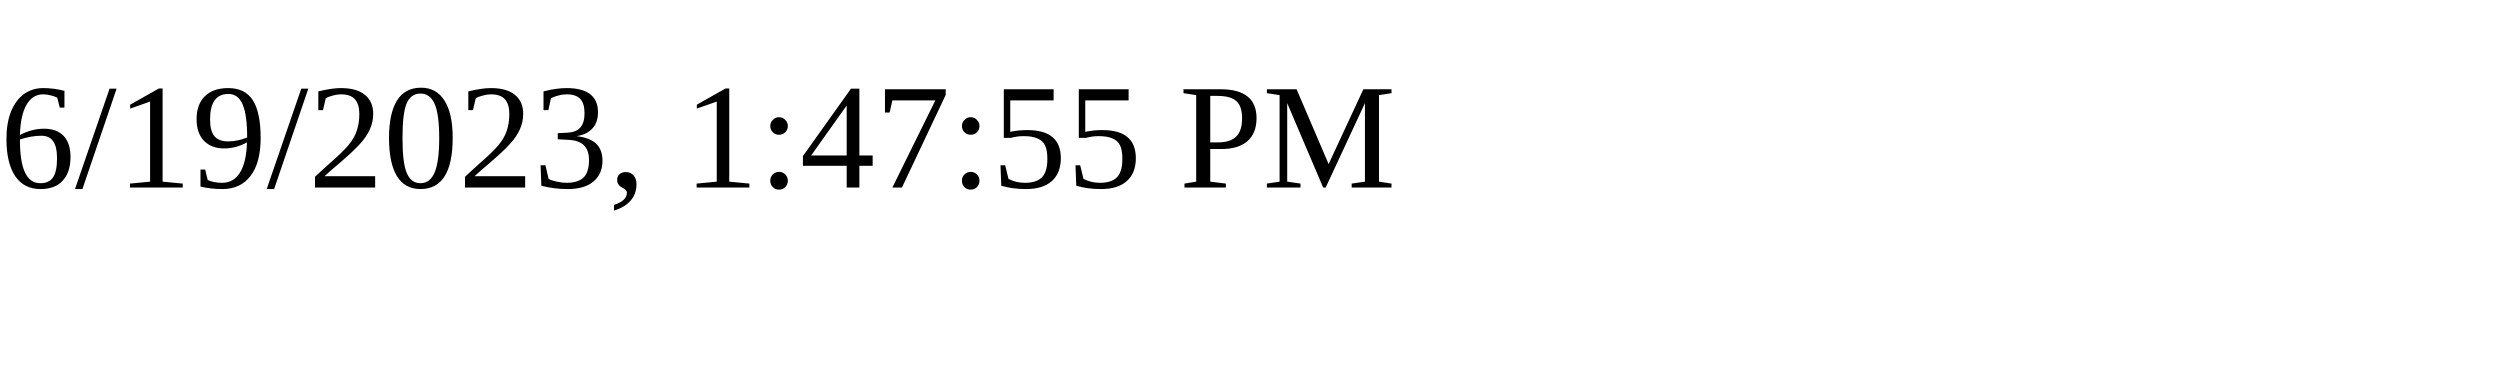
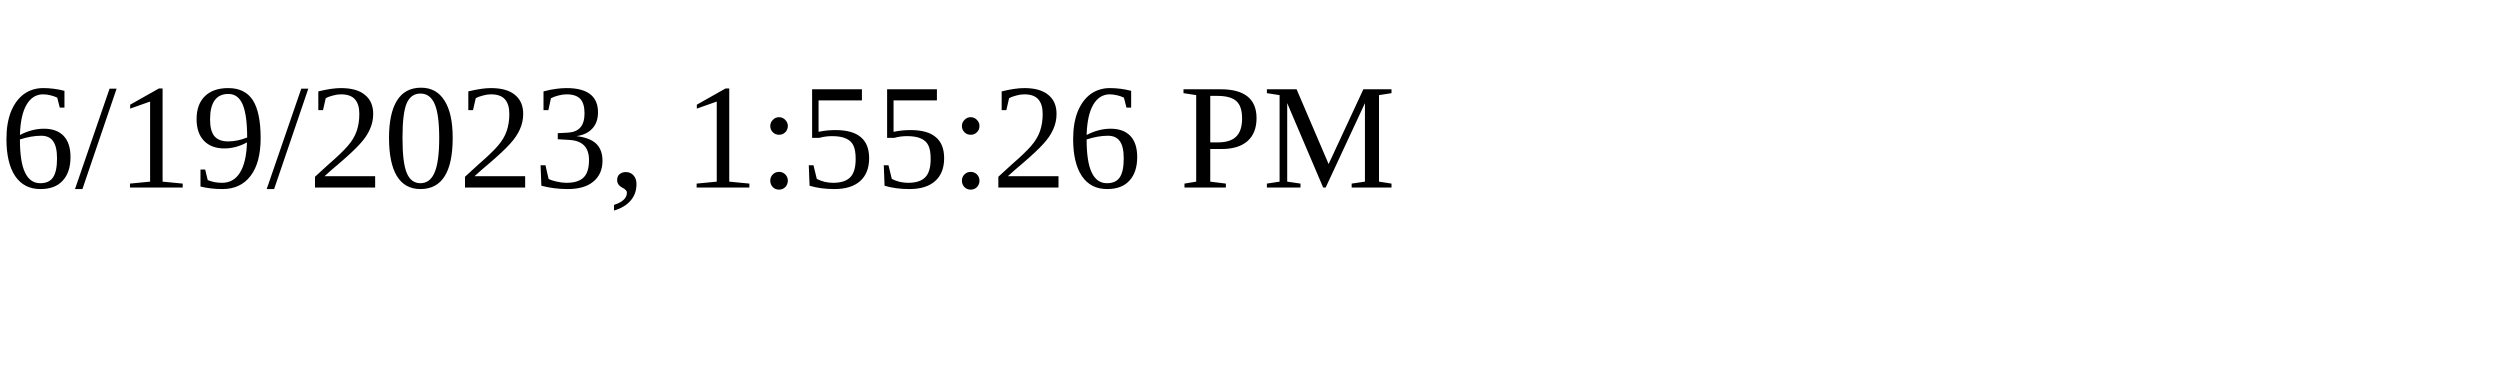
<svg xmlns="http://www.w3.org/2000/svg" height="30" width="200">
-   <text x="0" y="15">6/19/2023, 1:47:55 PM</text>
+   <text x="0" y="15">6/19/2023, 1:55:26 PM</text>
</svg>
